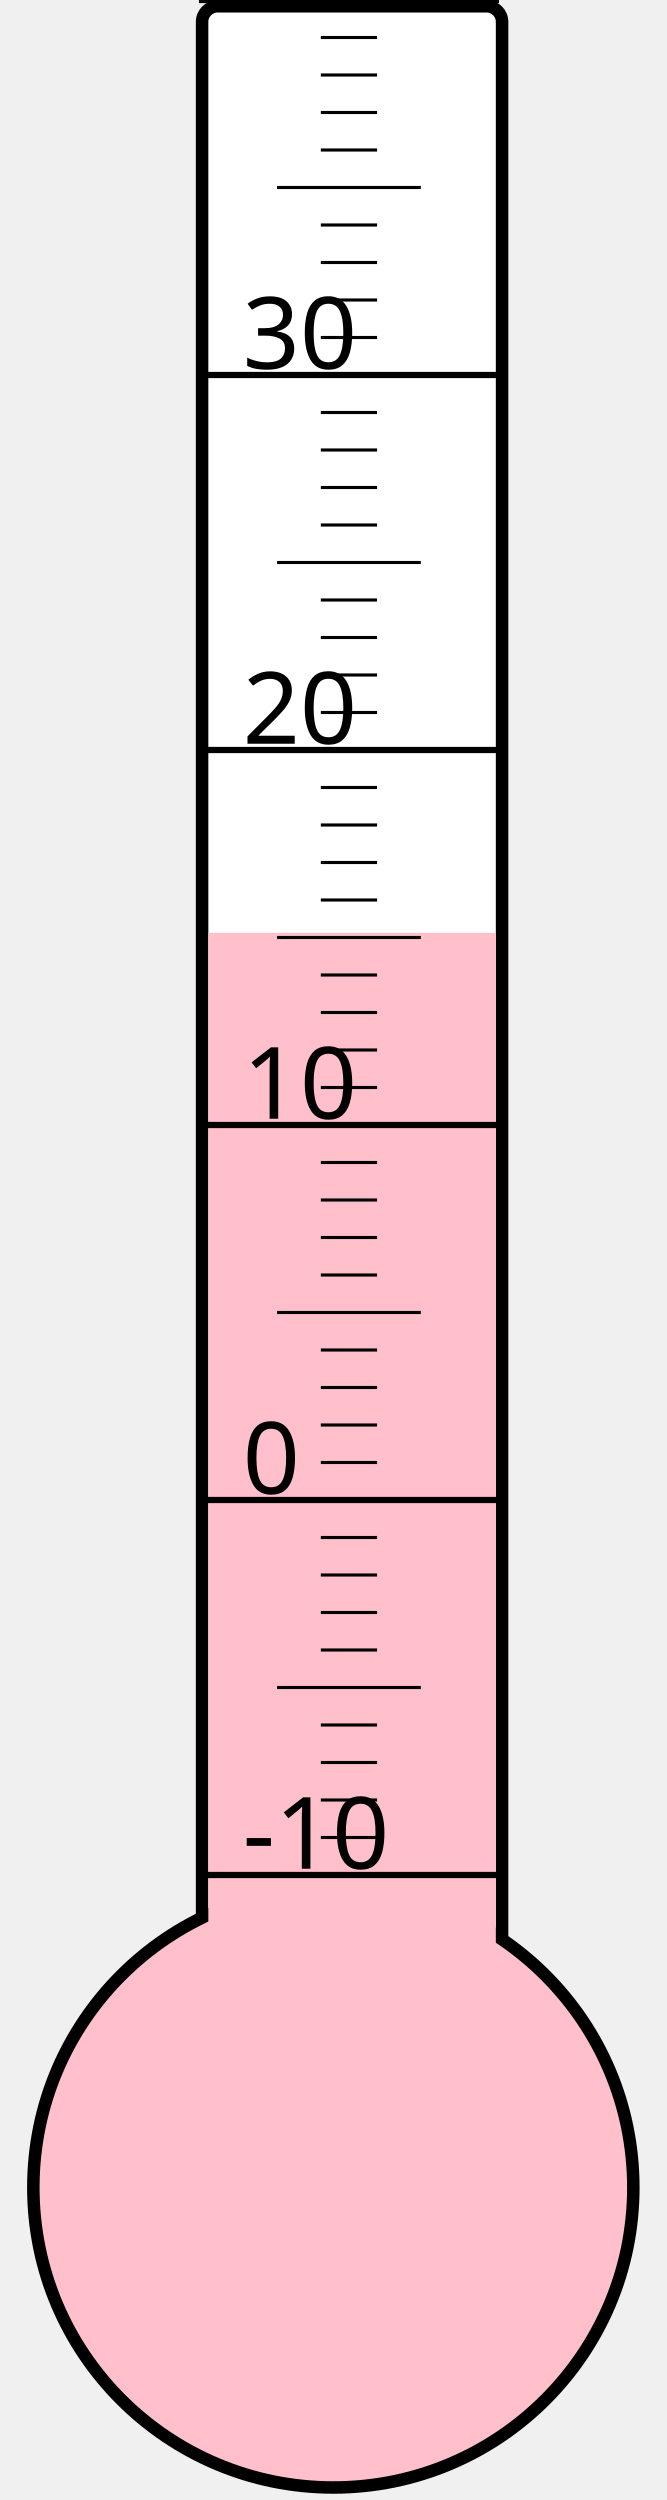
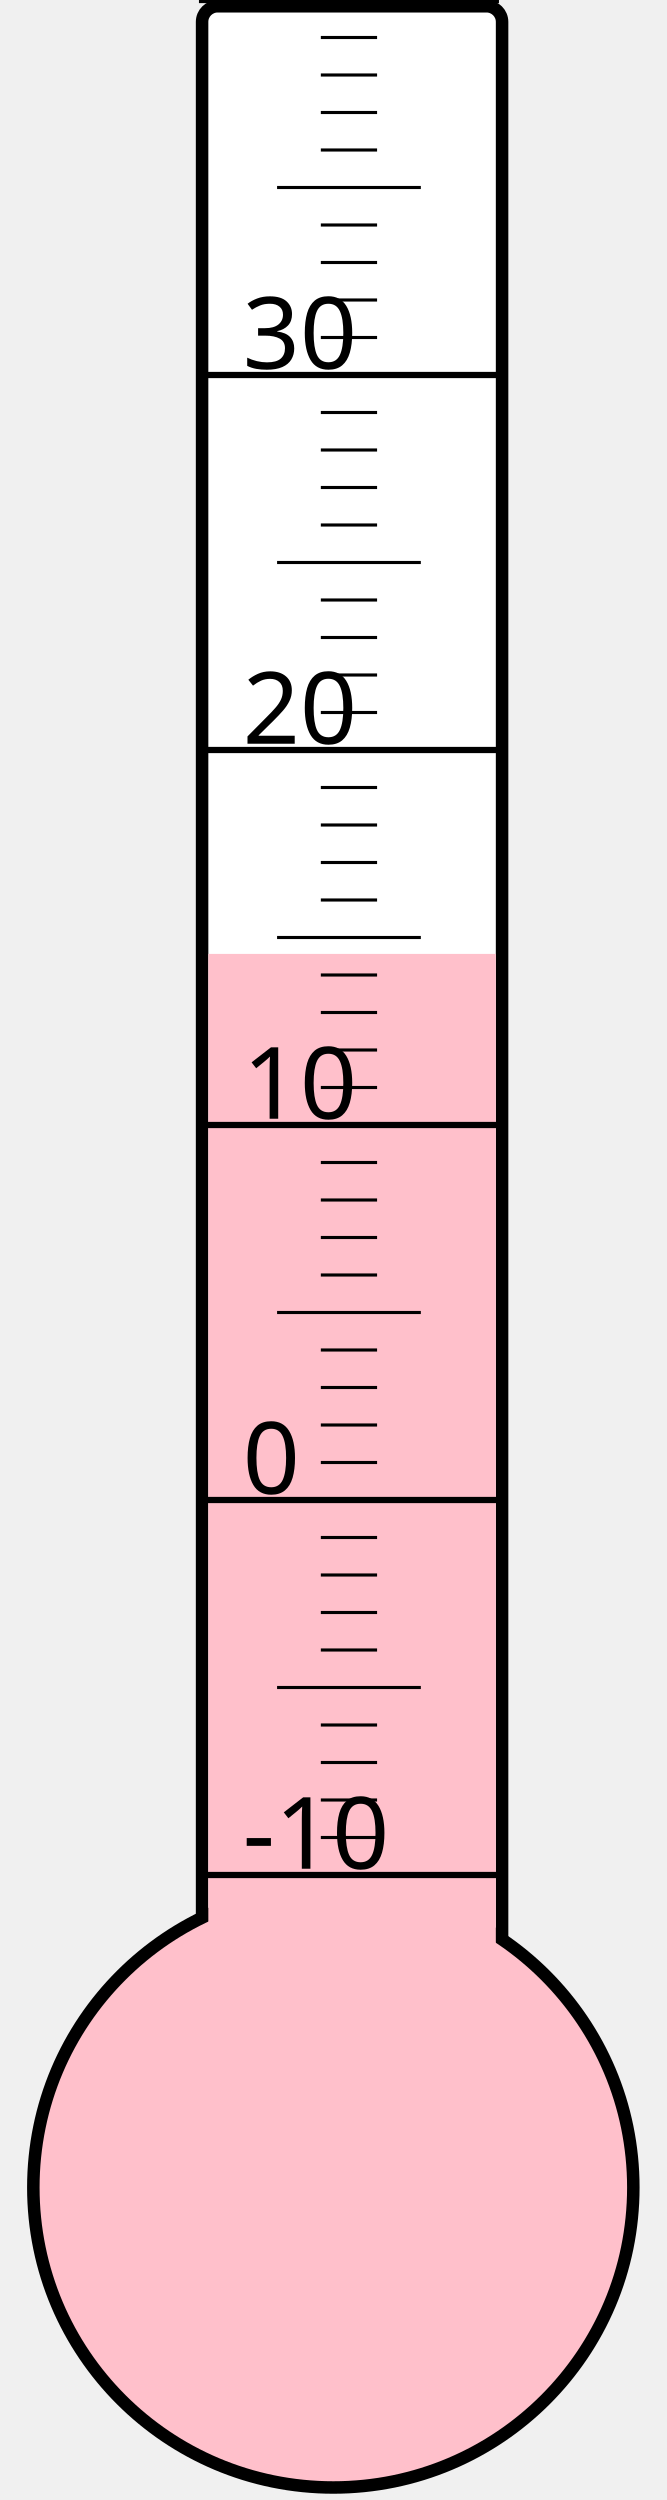
<svg xmlns="http://www.w3.org/2000/svg" width="40px" height="150px" viewBox="0 0 200 800">
  <rect width="200" height="800" x="0" y="0" style="fill: #ffffeb; fill-opacity: 0;" />
  <rect width="96" height="680" x="58" y="2" rx="5" ry="5" style="fill: white; fill-opacity: 1; stroke: black; stroke-width: 4;" />
  <circle cx="100" cy="700" r="96" style="fill: pink; stroke: black; stroke-width: 4;" />
-   <rect width="92" height="401.5" x="60" y="298.5" style="fill: pink; fill-opacity: 1; stroke-width: 0;" />
+   <rect width="92" height="394.75" x="60" y="305.25" style="fill: pink; fill-opacity: 1; stroke-width: 0;" />
  <text x="71" y="598" style="font-family: sans-serif; font-size: 24pt;">-10</text>
  <text x="71" y="478" style="font-family: sans-serif; font-size: 24pt;">0</text>
  <text x="71" y="358" style="font-family: sans-serif; font-size: 24pt;">10</text>
  <text x="71" y="238" style="font-family: sans-serif; font-size: 24pt;">20</text>
  <text x="71" y="118" style="font-family: sans-serif; font-size: 24pt;">30</text>
  <g style="stroke: black;">
    <line x1="57" y1="600" x2="153" y2="600" style="stroke-width: 2;" />
    <line x1="96" y1="588" x2="114" y2="588" style="stroke-width: 1;" />
    <line x1="96" y1="576" x2="114" y2="576" style="stroke-width: 1;" />
    <line x1="96" y1="564" x2="114" y2="564" style="stroke-width: 1;" />
    <line x1="96" y1="552" x2="114" y2="552" style="stroke-width: 1;" />
    <line x1="82" y1="540" x2="128" y2="540" style="stroke-width: 1;" />
    <line x1="96" y1="528" x2="114" y2="528" style="stroke-width: 1;" />
    <line x1="96" y1="516" x2="114" y2="516" style="stroke-width: 1;" />
    <line x1="96" y1="504" x2="114" y2="504" style="stroke-width: 1;" />
    <line x1="96" y1="492" x2="114" y2="492" style="stroke-width: 1;" />
    <line x1="57" y1="480" x2="153" y2="480" style="stroke-width: 2;" />
    <line x1="96" y1="468" x2="114" y2="468" style="stroke-width: 1;" />
    <line x1="96" y1="456" x2="114" y2="456" style="stroke-width: 1;" />
    <line x1="96" y1="444" x2="114" y2="444" style="stroke-width: 1;" />
    <line x1="96" y1="432" x2="114" y2="432" style="stroke-width: 1;" />
    <line x1="82" y1="420" x2="128" y2="420" style="stroke-width: 1;" />
    <line x1="96" y1="408" x2="114" y2="408" style="stroke-width: 1;" />
    <line x1="96" y1="396" x2="114" y2="396" style="stroke-width: 1;" />
    <line x1="96" y1="384" x2="114" y2="384" style="stroke-width: 1;" />
    <line x1="96" y1="372" x2="114" y2="372" style="stroke-width: 1;" />
    <line x1="57" y1="360" x2="153" y2="360" style="stroke-width: 2;" />
    <line x1="96" y1="348" x2="114" y2="348" style="stroke-width: 1;" />
    <line x1="96" y1="336" x2="114" y2="336" style="stroke-width: 1;" />
    <line x1="96" y1="324" x2="114" y2="324" style="stroke-width: 1;" />
    <line x1="96" y1="312" x2="114" y2="312" style="stroke-width: 1;" />
    <line x1="82" y1="300" x2="128" y2="300" style="stroke-width: 1;" />
    <line x1="96" y1="288" x2="114" y2="288" style="stroke-width: 1;" />
    <line x1="96" y1="276" x2="114" y2="276" style="stroke-width: 1;" />
    <line x1="96" y1="264" x2="114" y2="264" style="stroke-width: 1;" />
    <line x1="96" y1="252" x2="114" y2="252" style="stroke-width: 1;" />
    <line x1="57" y1="240" x2="153" y2="240" style="stroke-width: 2;" />
    <line x1="96" y1="228" x2="114" y2="228" style="stroke-width: 1;" />
    <line x1="96" y1="216" x2="114" y2="216" style="stroke-width: 1;" />
    <line x1="96" y1="204" x2="114" y2="204" style="stroke-width: 1;" />
    <line x1="96" y1="192" x2="114" y2="192" style="stroke-width: 1;" />
    <line x1="82" y1="180" x2="128" y2="180" style="stroke-width: 1;" />
    <line x1="96" y1="168" x2="114" y2="168" style="stroke-width: 1;" />
    <line x1="96" y1="156" x2="114" y2="156" style="stroke-width: 1;" />
    <line x1="96" y1="144" x2="114" y2="144" style="stroke-width: 1;" />
    <line x1="96" y1="132" x2="114" y2="132" style="stroke-width: 1;" />
    <line x1="57" y1="120" x2="153" y2="120" style="stroke-width: 2;" />
    <line x1="96" y1="108" x2="114" y2="108" style="stroke-width: 1;" />
    <line x1="96" y1="96" x2="114" y2="96" style="stroke-width: 1;" />
    <line x1="96" y1="84" x2="114" y2="84" style="stroke-width: 1;" />
    <line x1="96" y1="72" x2="114" y2="72" style="stroke-width: 1;" />
    <line x1="82" y1="60" x2="128" y2="60" style="stroke-width: 1;" />
    <line x1="96" y1="48" x2="114" y2="48" style="stroke-width: 1;" />
    <line x1="96" y1="36" x2="114" y2="36" style="stroke-width: 1;" />
    <line x1="96" y1="24" x2="114" y2="24" style="stroke-width: 1;" />
    <line x1="96" y1="12" x2="114" y2="12" style="stroke-width: 1;" />
    <line x1="57" y1="0" x2="153" y2="0" style="stroke-width: 2;" />
  </g>
</svg>
